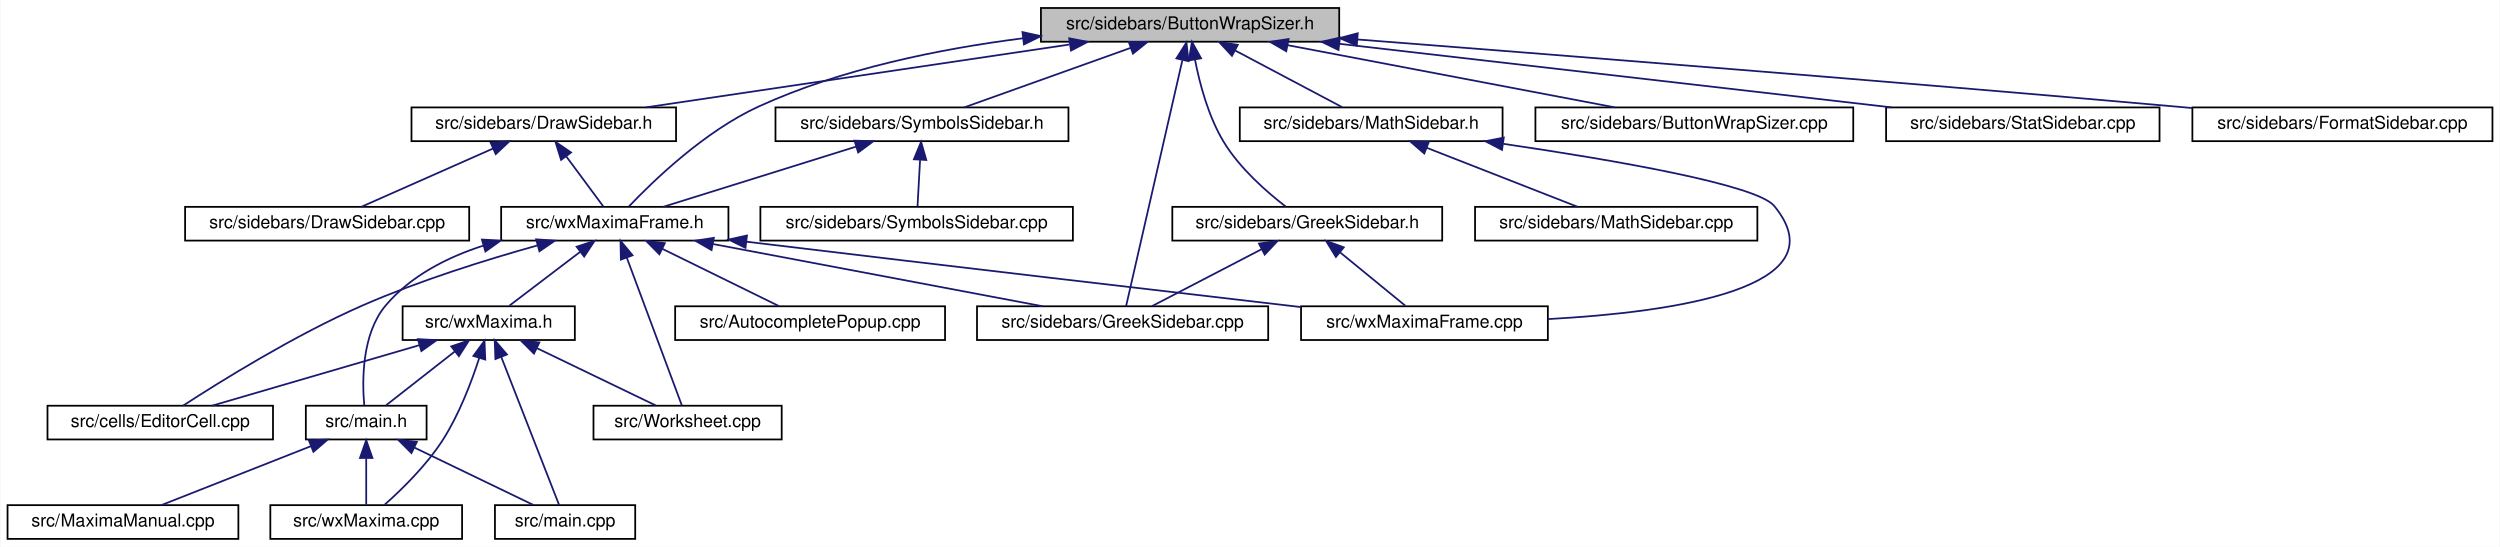
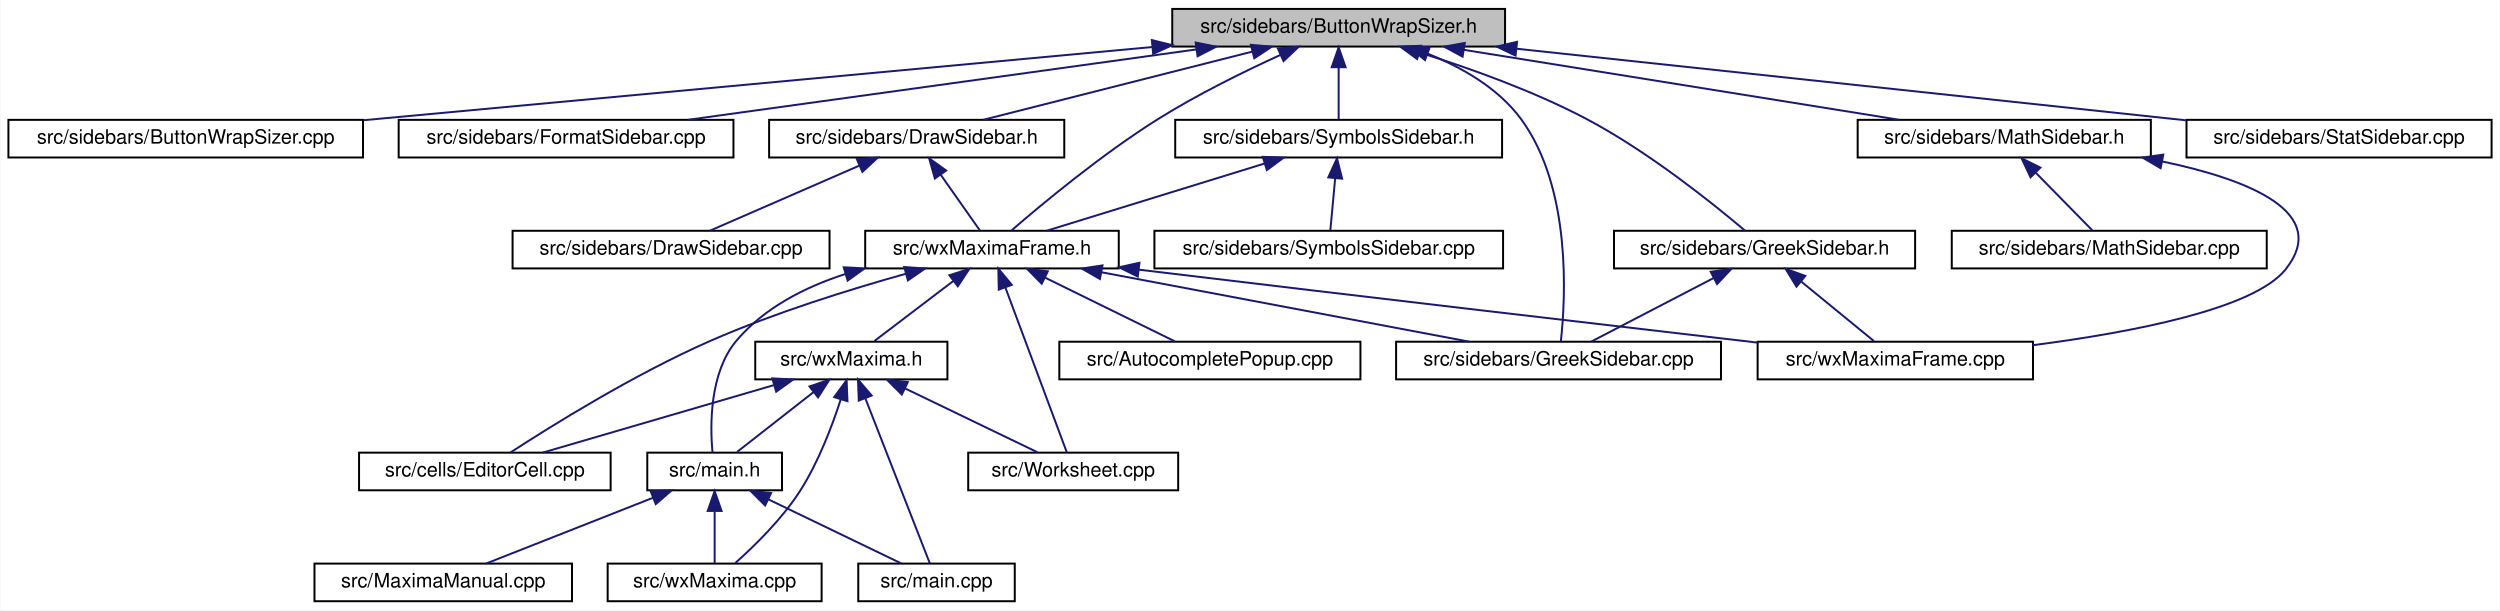
- <svg xmlns="http://www.w3.org/2000/svg" xmlns:xlink="http://www.w3.org/1999/xlink" width="1408pt" height="308pt" viewBox="0.00 0.00 1407.50 308.00">
+ <svg xmlns="http://www.w3.org/2000/svg" xmlns:xlink="http://www.w3.org/1999/xlink" width="1262pt" height="308pt" viewBox="0.00 0.00 1261.50 308.00">
  <g id="graph0" class="graph" transform="scale(1 1) rotate(0) translate(4 304)">
-     <polygon fill="white" stroke="transparent" points="-4,4 -4,-304 1403.5,-304 1403.5,4 -4,4" />
+     <polygon fill="white" stroke="transparent" points="-4,4 -4,-304 1257.5,-304 1257.5,4 -4,4" />
    <g id="node1" class="node">
      <g id="a_node1">
        <a xlink:title="This file contains the definition of the class Buttonwrapsizer that allows to select arbitrary unicod...">
-           <polygon fill="#bfbfbf" stroke="black" points="582,-280.5 582,-299.5 750,-299.5 750,-280.5 582,-280.5" />
-           <text text-anchor="middle" x="666" y="-287.5" font-family="Helvetica,sans-Serif" font-size="10.00">src/sidebars/ButtonWrapSizer.h</text>
+           <polygon fill="#bfbfbf" stroke="black" points="587.5,-280.5 587.5,-299.5 755.5,-299.5 755.5,-280.5 587.5,-280.5" />
+           <text text-anchor="middle" x="671.5" y="-287.5" font-family="Helvetica,sans-Serif" font-size="10.00">src/sidebars/ButtonWrapSizer.h</text>
        </a>
      </g>
    </g>
    <g id="node2" class="node">
      <g id="a_node2">
-         <a xlink:href="DrawSidebar_8h.html" target="_top" xlink:title="This file declares the class StatSidebar, that provides some statistics buttons.">
-           <polygon fill="white" stroke="black" points="227.5,-224.5 227.5,-243.5 376.5,-243.5 376.5,-224.5 227.5,-224.5" />
-           <text text-anchor="middle" x="302" y="-231.5" font-family="Helvetica,sans-Serif" font-size="10.00">src/sidebars/DrawSidebar.h</text>
+         <a xlink:href="ButtonWrapSizer_8cpp.html" target="_top" xlink:title="This file defines the class CharacterButton.">
+           <polygon fill="white" stroke="black" points="0,-224.5 0,-243.5 179,-243.5 179,-224.5 0,-224.5" />
+           <text text-anchor="middle" x="89.5" y="-231.5" font-family="Helvetica,sans-Serif" font-size="10.00">src/sidebars/ButtonWrapSizer.cpp</text>
        </a>
      </g>
    </g>
    <g id="edge1" class="edge">
-       <path fill="none" stroke="midnightblue" d="M598.03,-278.92C529.26,-268.71 424.13,-253.12 359.41,-243.52" />
-       <polygon fill="midnightblue" stroke="midnightblue" points="597.92,-282.44 608.32,-280.44 598.95,-275.51 597.92,-282.44" />
+       <path fill="none" stroke="midnightblue" d="M577.42,-280.27C467.56,-270.08 287.17,-253.34 179.22,-243.32" />
+       <polygon fill="midnightblue" stroke="midnightblue" points="577.21,-283.77 587.49,-281.21 577.86,-276.8 577.21,-283.77" />
+     </g>
+     <g id="node3" class="node">
+       <g id="a_node3">
+         <a xlink:href="FormatSidebar_8cpp.html" target="_top" xlink:title="This file defines the class FormatSidebar.">
+           <polygon fill="white" stroke="black" points="197,-224.5 197,-243.5 366,-243.5 366,-224.5 197,-224.5" />
+           <text text-anchor="middle" x="281.5" y="-231.5" font-family="Helvetica,sans-Serif" font-size="10.00">src/sidebars/FormatSidebar.cpp</text>
+         </a>
+       </g>
+     </g>
+     <g id="edge2" class="edge">
+       <path fill="none" stroke="midnightblue" d="M599.58,-279.04C525.92,-268.84 412.63,-253.16 343.01,-243.52" />
+       <polygon fill="midnightblue" stroke="midnightblue" points="599.32,-282.54 609.7,-280.44 600.28,-275.6 599.32,-282.54" />
    </g>
    <g id="node4" class="node">
      <g id="a_node4">
+         <a xlink:href="DrawSidebar_8h.html" target="_top" xlink:title="This file declares the class StatSidebar, that provides some statistics buttons.">
+           <polygon fill="white" stroke="black" points="384,-224.5 384,-243.5 533,-243.5 533,-224.5 384,-224.5" />
+           <text text-anchor="middle" x="458.5" y="-231.5" font-family="Helvetica,sans-Serif" font-size="10.00">src/sidebars/DrawSidebar.h</text>
+         </a>
+       </g>
+     </g>
+     <g id="edge3" class="edge">
+       <path fill="none" stroke="midnightblue" d="M627.95,-277.96C587.72,-267.76 528.8,-252.82 492.09,-243.52" />
+       <polygon fill="midnightblue" stroke="midnightblue" points="627.2,-281.38 637.75,-280.44 628.92,-274.59 627.2,-281.38" />
+     </g>
+     <g id="node6" class="node">
+       <g id="a_node6">
        <a xlink:href="wxMaximaFrame_8h.html" target="_top" xlink:title="This file declares the class wxMaximaFrame.">
-           <polygon fill="white" stroke="black" points="278,-168.5 278,-187.5 406,-187.5 406,-168.5 278,-168.5" />
-           <text text-anchor="middle" x="342" y="-175.5" font-family="Helvetica,sans-Serif" font-size="10.00">src/wxMaximaFrame.h</text>
+           <polygon fill="white" stroke="black" points="432.5,-168.5 432.5,-187.5 560.5,-187.5 560.5,-168.5 432.5,-168.5" />
+           <text text-anchor="middle" x="496.5" y="-175.5" font-family="Helvetica,sans-Serif" font-size="10.00">src/wxMaximaFrame.h</text>
        </a>
      </g>
    </g>
    <g id="edge32" class="edge">
-       <path fill="none" stroke="midnightblue" d="M571.88,-282.44C525.42,-276.54 469.51,-265.31 423,-244 392.51,-230.03 363.57,-202.05 350.02,-187.79" />
-       <polygon fill="midnightblue" stroke="midnightblue" points="571.6,-285.93 581.94,-283.66 572.44,-278.98 571.6,-285.93" />
+       <path fill="none" stroke="midnightblue" d="M642.11,-276.28C623.89,-267.96 600.26,-256.36 580.5,-244 552.05,-226.2 521.59,-200.86 506.37,-187.69" />
+       <polygon fill="midnightblue" stroke="midnightblue" points="640.81,-279.53 651.36,-280.44 643.68,-273.15 640.81,-279.53" />
+     </g>
+     <g id="node13" class="node">
+       <g id="a_node13">
+         <a xlink:href="GreekSidebar_8cpp.html" target="_top" xlink:title="This file defines the class GreekSidebar.">
+           <polygon fill="white" stroke="black" points="700.5,-112.5 700.5,-131.5 864.5,-131.5 864.5,-112.5 700.5,-112.5" />
+           <text text-anchor="middle" x="782.5" y="-119.5" font-family="Helvetica,sans-Serif" font-size="10.00">src/sidebars/GreekSidebar.cpp</text>
+         </a>
+       </g>
+     </g>
+     <g id="edge24" class="edge">
+       <path fill="none" stroke="midnightblue" d="M716.36,-276.92C733.66,-270.04 752.01,-259.57 763.5,-244 789.26,-209.1 786.03,-152.98 783.66,-131.63" />
+       <polygon fill="midnightblue" stroke="midnightblue" points="715.09,-273.66 706.9,-280.39 717.5,-280.23 715.09,-273.66" />
+     </g>
+     <g id="node17" class="node">
+       <g id="a_node17">
+         <a xlink:href="GreekSidebar_8h.html" target="_top" xlink:title="This file declares the class wxMaximaFrame.">
+           <polygon fill="white" stroke="black" points="810.5,-168.5 810.5,-187.5 962.5,-187.5 962.5,-168.5 810.5,-168.5" />
+           <text text-anchor="middle" x="886.5" y="-175.5" font-family="Helvetica,sans-Serif" font-size="10.00">src/sidebars/GreekSidebar.h</text>
+         </a>
+       </g>
+     </g>
+     <g id="edge21" class="edge">
+       <path fill="none" stroke="midnightblue" d="M712.46,-277.45C737.48,-269.62 769.7,-258.14 796.5,-244 827.87,-227.45 860.64,-201.11 876.59,-187.61" />
+       <polygon fill="midnightblue" stroke="midnightblue" points="711.11,-274.2 702.57,-280.47 713.15,-280.9 711.11,-274.2" />
+     </g>
+     <g id="node18" class="node">
+       <g id="a_node18">
+         <a xlink:href="StatSidebar_8cpp.html" target="_top" xlink:title="This file defines the class StatSidebar.">
+           <polygon fill="white" stroke="black" points="1099.5,-224.5 1099.5,-243.5 1253.5,-243.5 1253.5,-224.5 1099.5,-224.5" />
+           <text text-anchor="middle" x="1176.5" y="-231.5" font-family="Helvetica,sans-Serif" font-size="10.00">src/sidebars/StatSidebar.cpp</text>
+         </a>
+       </g>
+     </g>
+     <g id="edge25" class="edge">
+       <path fill="none" stroke="midnightblue" d="M761.23,-279.4C857.33,-269.13 1008.25,-252.99 1099.25,-243.26" />
+       <polygon fill="midnightblue" stroke="midnightblue" points="760.81,-275.93 751.24,-280.47 761.56,-282.89 760.81,-275.93" />
+     </g>
+     <g id="node19" class="node">
+       <g id="a_node19">
+         <a xlink:href="MathSidebar_8h.html" target="_top" xlink:title="This file declares the class wxMaximaFrame.">
+           <polygon fill="white" stroke="black" points="933.5,-224.5 933.5,-243.5 1081.5,-243.5 1081.5,-224.5 933.5,-224.5" />
+           <text text-anchor="middle" x="1007.5" y="-231.5" font-family="Helvetica,sans-Serif" font-size="10.00">src/sidebars/MathSidebar.h</text>
+         </a>
+       </g>
+     </g>
+     <g id="edge26" class="edge">
+       <path fill="none" stroke="midnightblue" d="M734.63,-278.85C798.12,-268.65 894.89,-253.1 954.51,-243.52" />
+       <polygon fill="midnightblue" stroke="midnightblue" points="734.06,-275.4 724.74,-280.44 735.17,-282.31 734.06,-275.4" />
+     </g>
+     <g id="node21" class="node">
+       <g id="a_node21">
+         <a xlink:href="SymbolsSidebar_8h.html" target="_top" xlink:title="This file declares the class wxMaximaFrame.">
+           <polygon fill="white" stroke="black" points="589,-224.5 589,-243.5 754,-243.5 754,-224.5 589,-224.5" />
+           <text text-anchor="middle" x="671.5" y="-231.5" font-family="Helvetica,sans-Serif" font-size="10.00">src/sidebars/SymbolsSidebar.h</text>
+         </a>
+       </g>
+     </g>
+     <g id="edge29" class="edge">
+       <path fill="none" stroke="midnightblue" d="M671.5,-269.8C671.5,-260.91 671.5,-250.78 671.5,-243.75" />
+       <polygon fill="midnightblue" stroke="midnightblue" points="668,-270.08 671.5,-280.08 675,-270.08 668,-270.08" />
+     </g>
+     <g id="node5" class="node">
+       <g id="a_node5">
+         <a xlink:href="DrawSidebar_8cpp.html" target="_top" xlink:title="This file defines the class StatSidebar.">
+           <polygon fill="white" stroke="black" points="254.5,-168.5 254.5,-187.5 414.5,-187.5 414.5,-168.5 254.5,-168.5" />
+           <text text-anchor="middle" x="334.5" y="-175.5" font-family="Helvetica,sans-Serif" font-size="10.00">src/sidebars/DrawSidebar.cpp</text>
+         </a>
+       </g>
+     </g>
+     <g id="edge4" class="edge">
+       <path fill="none" stroke="midnightblue" d="M429.49,-220.37C406.27,-210.26 374.34,-196.35 354.06,-187.52" />
+       <polygon fill="midnightblue" stroke="midnightblue" points="428.29,-223.66 438.85,-224.44 431.08,-217.24 428.29,-223.66" />
+     </g>
+     <g id="edge5" class="edge">
+       <path fill="none" stroke="midnightblue" d="M470.56,-215.86C477.14,-206.5 485.01,-195.33 490.34,-187.75" />
+       <polygon fill="midnightblue" stroke="midnightblue" points="467.67,-213.89 464.77,-224.08 473.39,-217.92 467.67,-213.89" />
+     </g>
+     <g id="node7" class="node">
+       <g id="a_node7">
+         <a xlink:href="AutocompletePopup_8cpp.html" target="_top" xlink:title="This file defines the class AutocompletePopup.">
+           <polygon fill="white" stroke="black" points="530.5,-112.5 530.5,-131.5 682.5,-131.5 682.5,-112.5 530.5,-112.5" />
+           <text text-anchor="middle" x="606.5" y="-119.5" font-family="Helvetica,sans-Serif" font-size="10.00">src/AutocompletePopup.cpp</text>
+         </a>
+       </g>
+     </g>
+     <g id="edge6" class="edge">
+       <path fill="none" stroke="midnightblue" d="M523.26,-163.86C543.66,-153.85 571.17,-140.35 588.87,-131.65" />
+       <polygon fill="midnightblue" stroke="midnightblue" points="521.61,-160.78 514.17,-168.32 524.69,-167.06 521.61,-160.78" />
+     </g>
+     <g id="node8" class="node">
+       <g id="a_node8">
+         <a xlink:href="EditorCell_8cpp.html" target="_top" xlink:title="This file defines the class EditorCell.">
+           <polygon fill="white" stroke="black" points="177,-56.5 177,-75.5 304,-75.5 304,-56.5 177,-56.5" />
+           <text text-anchor="middle" x="240.5" y="-63.5" font-family="Helvetica,sans-Serif" font-size="10.00">src/cells/EditorCell.cpp</text>
+         </a>
+       </g>
+     </g>
+     <g id="edge7" class="edge">
+       <path fill="none" stroke="midnightblue" d="M453.08,-165.82C424.51,-157.84 386.61,-146.05 354.5,-132 316.1,-115.19 274.01,-88.97 253.37,-75.54" />
+       <polygon fill="midnightblue" stroke="midnightblue" points="452.21,-169.21 462.78,-168.48 454.06,-162.46 452.21,-169.21" />
+     </g>
+     <g id="node9" class="node">
+       <g id="a_node9">
+         <a xlink:href="main_8h.html" target="_top" xlink:title="This file declares the class wxMaxima that contains most of the program's logic.">
+           <polygon fill="white" stroke="black" points="322.5,-56.5 322.5,-75.5 390.5,-75.5 390.5,-56.5 322.5,-56.5" />
+           <text text-anchor="middle" x="356.5" y="-63.5" font-family="Helvetica,sans-Serif" font-size="10.00">src/main.h</text>
+         </a>
+       </g>
+     </g>
+     <g id="edge8" class="edge">
+       <path fill="none" stroke="midnightblue" d="M422.51,-165.68C401.98,-159.06 381.51,-148.58 367.5,-132 353.91,-115.91 354.17,-89.37 355.4,-75.71" />
+       <polygon fill="midnightblue" stroke="midnightblue" points="421.66,-169.08 432.25,-168.54 423.64,-162.36 421.66,-169.08" />
+     </g>
+     <g id="edge12" class="edge">
+       <path fill="none" stroke="midnightblue" d="M551.91,-166.54C605.97,-156.33 687.17,-141 737.39,-131.52" />
+       <polygon fill="midnightblue" stroke="midnightblue" points="550.99,-163.15 541.82,-168.44 552.29,-170.03 550.99,-163.15" />
+     </g>
+     <g id="node14" class="node">
+       <g id="a_node14">
+         <a xlink:href="Worksheet_8cpp.html" target="_top" xlink:title="This file defines the class Worksheet.">
+           <polygon fill="white" stroke="black" points="484.5,-56.5 484.5,-75.5 590.5,-75.5 590.5,-56.5 484.5,-56.5" />
+           <text text-anchor="middle" x="537.5" y="-63.5" font-family="Helvetica,sans-Serif" font-size="10.00">src/Worksheet.cpp</text>
+         </a>
+       </g>
+     </g>
+     <g id="edge13" class="edge">
+       <path fill="none" stroke="midnightblue" d="M503.21,-159C512.16,-135 527.63,-93.47 534.3,-75.59" />
+       <polygon fill="midnightblue" stroke="midnightblue" points="499.93,-157.78 499.72,-168.37 506.49,-160.22 499.93,-157.78" />
+     </g>
+     <g id="node15" class="node">
+       <g id="a_node15">
+         <a xlink:href="wxMaxima_8h.html" target="_top" xlink:title="This file declares the class wxMaxima that contains most of the program's logic.">
+           <polygon fill="white" stroke="black" points="377,-112.5 377,-131.5 474,-131.5 474,-112.5 377,-112.5" />
+           <text text-anchor="middle" x="425.5" y="-119.5" font-family="Helvetica,sans-Serif" font-size="10.00">src/wxMaxima.h</text>
+         </a>
+       </g>
+     </g>
+     <g id="edge14" class="edge">
+       <path fill="none" stroke="midnightblue" d="M476.91,-162.1C464.13,-152.38 447.89,-140.03 437.11,-131.83" />
+       <polygon fill="midnightblue" stroke="midnightblue" points="475.01,-165.06 485.09,-168.32 479.25,-159.48 475.01,-165.06" />
+     </g>
+     <g id="node16" class="node">
+       <g id="a_node16">
+         <a xlink:href="wxMaximaFrame_8cpp.html" target="_top" xlink:title="This file defines the class wxMaximaFrame.">
+           <polygon fill="white" stroke="black" points="883,-112.5 883,-131.5 1022,-131.5 1022,-112.5 883,-112.5" />
+           <text text-anchor="middle" x="952.5" y="-119.5" font-family="Helvetica,sans-Serif" font-size="10.00">src/wxMaximaFrame.cpp</text>
+         </a>
+       </g>
+     </g>
+     <g id="edge20" class="edge">
+       <path fill="none" stroke="midnightblue" d="M570.67,-167.86C686.17,-153.98 808.37,-139.71 882.95,-131.05" />
+       <polygon fill="midnightblue" stroke="midnightblue" points="570.1,-164.41 560.59,-169.08 570.94,-171.36 570.1,-164.41" />
+     </g>
+     <g id="node10" class="node">
+       <g id="a_node10">
+         <a xlink:href="main_8cpp.html" target="_top" xlink:title="The file that defines the starting point of the program.">
+           <polygon fill="white" stroke="black" points="429,-0.5 429,-19.5 508,-19.5 508,-0.5 429,-0.5" />
+           <text text-anchor="middle" x="468.5" y="-7.5" font-family="Helvetica,sans-Serif" font-size="10.00">src/main.cpp</text>
+         </a>
+       </g>
+     </g>
+     <g id="edge9" class="edge">
+       <path fill="none" stroke="midnightblue" d="M383.75,-51.86C404.52,-41.85 432.52,-28.35 450.55,-19.65" />
+       <polygon fill="midnightblue" stroke="midnightblue" points="381.98,-48.83 374.49,-56.32 385.02,-55.13 381.98,-48.83" />
    </g>
    <g id="node11" class="node">
      <g id="a_node11">
-         <a xlink:href="GreekSidebar_8cpp.html" target="_top" xlink:title="This file defines the class GreekSidebar.">
-           <polygon fill="white" stroke="black" points="546,-112.5 546,-131.5 710,-131.5 710,-112.5 546,-112.5" />
-           <text text-anchor="middle" x="628" y="-119.5" font-family="Helvetica,sans-Serif" font-size="10.00">src/sidebars/GreekSidebar.cpp</text>
-         </a>
-       </g>
+         <a xlink:href="MaximaManual_8cpp.html" target="_top" xlink:title="This file defines the class MaximaManual.">
+           <polygon fill="white" stroke="black" points="154.5,-0.5 154.5,-19.5 284.5,-19.5 284.5,-0.5 154.5,-0.5" />
+           <text text-anchor="middle" x="219.5" y="-7.5" font-family="Helvetica,sans-Serif" font-size="10.00">src/MaximaManual.cpp</text>
+         </a>
+       </g>
+     </g>
+     <g id="edge10" class="edge">
+       <path fill="none" stroke="midnightblue" d="M325.48,-52.77C299.74,-42.63 263.81,-28.47 241.11,-19.52" />
+       <polygon fill="midnightblue" stroke="midnightblue" points="324.21,-56.03 334.79,-56.44 326.77,-49.52 324.21,-56.03" />
+     </g>
+     <g id="node12" class="node">
+       <g id="a_node12">
+         <a xlink:href="wxMaxima_8cpp.html" target="_top" xlink:title="This file defines the contents of the class wxMaxima that contains most of the program's logic.">
+           <polygon fill="white" stroke="black" points="302.5,-0.5 302.5,-19.5 410.5,-19.5 410.5,-0.5 302.5,-0.5" />
+           <text text-anchor="middle" x="356.5" y="-7.5" font-family="Helvetica,sans-Serif" font-size="10.00">src/wxMaxima.cpp</text>
+         </a>
+       </g>
+     </g>
+     <g id="edge11" class="edge">
+       <path fill="none" stroke="midnightblue" d="M356.5,-45.8C356.5,-36.91 356.5,-26.78 356.5,-19.75" />
+       <polygon fill="midnightblue" stroke="midnightblue" points="353,-46.08 356.5,-56.08 360,-46.08 353,-46.08" />
+     </g>
+     <g id="edge15" class="edge">
+       <path fill="none" stroke="midnightblue" d="M386.33,-109.57C351.43,-99.38 301.15,-84.7 269.68,-75.52" />
+       <polygon fill="midnightblue" stroke="midnightblue" points="385.61,-113 396.19,-112.44 387.57,-106.28 385.61,-113" />
+     </g>
+     <g id="edge16" class="edge">
+       <path fill="none" stroke="midnightblue" d="M406.46,-106.1C394.04,-96.38 378.26,-84.03 367.79,-75.83" />
+       <polygon fill="midnightblue" stroke="midnightblue" points="404.38,-108.92 414.41,-112.32 408.7,-103.4 404.38,-108.92" />
+     </g>
+     <g id="edge17" class="edge">
+       <path fill="none" stroke="midnightblue" d="M432.54,-103C441.92,-79 458.15,-37.47 465.14,-19.59" />
+       <polygon fill="midnightblue" stroke="midnightblue" points="429.26,-101.78 428.87,-112.37 435.77,-104.33 429.26,-101.78" />
+     </g>
+     <g id="edge19" class="edge">
+       <path fill="none" stroke="midnightblue" d="M420.18,-102.45C415.82,-88.93 408.84,-70.52 399.5,-56 390.38,-41.82 376.41,-28.21 366.88,-19.75" />
+       <polygon fill="midnightblue" stroke="midnightblue" points="416.85,-103.54 423.12,-112.08 423.55,-101.49 416.85,-103.54" />
+     </g>
+     <g id="edge18" class="edge">
+       <path fill="none" stroke="midnightblue" d="M452.75,-107.86C473.52,-97.85 501.52,-84.35 519.55,-75.65" />
+       <polygon fill="midnightblue" stroke="midnightblue" points="450.98,-104.83 443.49,-112.32 454.02,-111.13 450.98,-104.83" />
+     </g>
+     <g id="edge22" class="edge">
+       <path fill="none" stroke="midnightblue" d="M860.67,-163.59C841.44,-153.61 815.76,-140.27 799.17,-131.65" />
+       <polygon fill="midnightblue" stroke="midnightblue" points="859.3,-166.82 869.79,-168.32 862.53,-160.61 859.3,-166.82" />
    </g>
    <g id="edge23" class="edge">
-       <path fill="none" stroke="midnightblue" d="M661.63,-269.93C653.39,-233.92 635.84,-157.23 629.96,-131.57" />
-       <polygon fill="midnightblue" stroke="midnightblue" points="658.31,-271.11 663.96,-280.08 665.14,-269.55 658.31,-271.11" />
-     </g>
-     <g id="node15" class="node">
-       <g id="a_node15">
-         <a xlink:href="ButtonWrapSizer_8cpp.html" target="_top" xlink:title="This file defines the class CharacterButton.">
-           <polygon fill="white" stroke="black" points="860.5,-224.5 860.5,-243.5 1039.5,-243.5 1039.5,-224.5 860.5,-224.5" />
-           <text text-anchor="middle" x="950" y="-231.5" font-family="Helvetica,sans-Serif" font-size="10.00">src/sidebars/ButtonWrapSizer.cpp</text>
-         </a>
-       </g>
-     </g>
-     <g id="edge19" class="edge">
-       <path fill="none" stroke="midnightblue" d="M721.03,-278.54C774.7,-268.33 855.34,-253 905.21,-243.52" />
-       <polygon fill="midnightblue" stroke="midnightblue" points="720.17,-275.14 711,-280.44 721.48,-282.01 720.17,-275.14" />
-     </g>
-     <g id="node16" class="node">
-       <g id="a_node16">
-         <a xlink:href="GreekSidebar_8h.html" target="_top" xlink:title="This file declares the class wxMaximaFrame.">
-           <polygon fill="white" stroke="black" points="656,-168.5 656,-187.5 808,-187.5 808,-168.5 656,-168.5" />
-           <text text-anchor="middle" x="732" y="-175.5" font-family="Helvetica,sans-Serif" font-size="10.00">src/sidebars/GreekSidebar.h</text>
-         </a>
-       </g>
-     </g>
-     <g id="edge20" class="edge">
-       <path fill="none" stroke="midnightblue" d="M668.78,-270.35C671.42,-256.76 676.32,-238.29 685,-224 694.03,-209.13 709.2,-195.87 719.86,-187.66" />
-       <polygon fill="midnightblue" stroke="midnightblue" points="665.29,-269.98 667.06,-280.43 672.19,-271.16 665.29,-269.98" />
-     </g>
-     <g id="node17" class="node">
-       <g id="a_node17">
-         <a xlink:href="MathSidebar_8h.html" target="_top" xlink:title="This file declares the class wxMaximaFrame.">
-           <polygon fill="white" stroke="black" points="694,-224.5 694,-243.5 842,-243.5 842,-224.5 694,-224.5" />
-           <text text-anchor="middle" x="768" y="-231.5" font-family="Helvetica,sans-Serif" font-size="10.00">src/sidebars/MathSidebar.h</text>
-         </a>
-       </g>
-     </g>
-     <g id="edge24" class="edge">
-       <path fill="none" stroke="midnightblue" d="M691.33,-275.59C710.19,-265.61 735.38,-252.27 751.65,-243.65" />
-       <polygon fill="midnightblue" stroke="midnightblue" points="689.59,-272.55 682.39,-280.32 692.86,-278.74 689.59,-272.55" />
-     </g>
-     <g id="node19" class="node">
-       <g id="a_node19">
-         <a xlink:href="StatSidebar_8cpp.html" target="_top" xlink:title="This file defines the class StatSidebar.">
-           <polygon fill="white" stroke="black" points="1058,-224.5 1058,-243.5 1212,-243.5 1212,-224.5 1058,-224.5" />
-           <text text-anchor="middle" x="1135" y="-231.5" font-family="Helvetica,sans-Serif" font-size="10.00">src/sidebars/StatSidebar.cpp</text>
-         </a>
-       </g>
-     </g>
-     <g id="edge27" class="edge">
-       <path fill="none" stroke="midnightblue" d="M750.06,-279.32C838.53,-269.14 976.44,-253.26 1060.95,-243.53" />
-       <polygon fill="midnightblue" stroke="midnightblue" points="749.59,-275.85 740.06,-280.47 750.39,-282.81 749.59,-275.85" />
+       <path fill="none" stroke="midnightblue" d="M905.05,-161.82C916.88,-152.15 931.79,-139.95 941.7,-131.83" />
+       <polygon fill="midnightblue" stroke="midnightblue" points="902.63,-159.28 897.1,-168.32 907.06,-164.7 902.63,-159.28" />
+     </g>
+     <g id="edge28" class="edge">
+       <path fill="none" stroke="midnightblue" d="M1087.26,-222.49C1131.14,-213.31 1172.44,-196.77 1149.5,-168 1133.59,-148.04 1072.13,-136.24 1022.03,-129.76" />
+       <polygon fill="midnightblue" stroke="midnightblue" points="1086.43,-219.09 1077.29,-224.45 1087.78,-225.96 1086.43,-219.09" />
    </g>
    <g id="node20" class="node">
      <g id="a_node20">
-         <a xlink:href="SymbolsSidebar_8h.html" target="_top" xlink:title="This file declares the class wxMaximaFrame.">
-           <polygon fill="white" stroke="black" points="432.5,-224.5 432.5,-243.5 597.5,-243.5 597.5,-224.5 432.5,-224.5" />
-           <text text-anchor="middle" x="515" y="-231.5" font-family="Helvetica,sans-Serif" font-size="10.00">src/sidebars/SymbolsSidebar.h</text>
-         </a>
-       </g>
-     </g>
-     <g id="edge28" class="edge">
-       <path fill="none" stroke="midnightblue" d="M632.55,-277.04C604.14,-266.88 564.06,-252.55 538.81,-243.52" />
-       <polygon fill="midnightblue" stroke="midnightblue" points="631.48,-280.37 642.07,-280.44 633.84,-273.78 631.48,-280.37" />
+         <a xlink:href="MathSidebar_8cpp.html" target="_top" xlink:title="This file defines the class SymbolsSidebar.">
+           <polygon fill="white" stroke="black" points="981,-168.5 981,-187.5 1140,-187.5 1140,-168.5 981,-168.5" />
+           <text text-anchor="middle" x="1060.5" y="-175.5" font-family="Helvetica,sans-Serif" font-size="10.00">src/sidebars/MathSidebar.cpp</text>
+         </a>
+       </g>
+     </g>
+     <g id="edge27" class="edge">
+       <path fill="none" stroke="midnightblue" d="M1023.48,-216.72C1032.82,-207.2 1044.25,-195.56 1051.91,-187.75" />
+       <polygon fill="midnightblue" stroke="midnightblue" points="1020.76,-214.49 1016.25,-224.08 1025.75,-219.4 1020.76,-214.49" />
+     </g>
+     <g id="edge31" class="edge">
+       <path fill="none" stroke="midnightblue" d="M634.03,-221.44C601.03,-211.26 553.74,-196.66 524.1,-187.52" />
+       <polygon fill="midnightblue" stroke="midnightblue" points="633.18,-224.84 643.77,-224.44 635.25,-218.15 633.18,-224.84" />
    </g>
    <g id="node22" class="node">
      <g id="a_node22">
-         <a xlink:href="FormatSidebar_8cpp.html" target="_top" xlink:title="This file defines the class FormatSidebar.">
-           <polygon fill="white" stroke="black" points="1230.5,-224.5 1230.5,-243.5 1399.5,-243.5 1399.5,-224.5 1230.5,-224.5" />
-           <text text-anchor="middle" x="1315" y="-231.5" font-family="Helvetica,sans-Serif" font-size="10.00">src/sidebars/FormatSidebar.cpp</text>
-         </a>
-       </g>
-     </g>
-     <g id="edge31" class="edge">
-       <path fill="none" stroke="midnightblue" d="M760.3,-281.77C870.75,-273.21 1059.22,-258.3 1221,-244 1224.1,-243.73 1227.26,-243.44 1230.45,-243.15" />
-       <polygon fill="midnightblue" stroke="midnightblue" points="759.88,-278.3 750.18,-282.56 760.43,-285.27 759.88,-278.3" />
-     </g>
-     <g id="node3" class="node">
-       <g id="a_node3">
-         <a xlink:href="DrawSidebar_8cpp.html" target="_top" xlink:title="This file defines the class StatSidebar.">
-           <polygon fill="white" stroke="black" points="100,-168.5 100,-187.5 260,-187.5 260,-168.5 100,-168.5" />
-           <text text-anchor="middle" x="180" y="-175.5" font-family="Helvetica,sans-Serif" font-size="10.00">src/sidebars/DrawSidebar.cpp</text>
-         </a>
-       </g>
-     </g>
-     <g id="edge2" class="edge">
-       <path fill="none" stroke="midnightblue" d="M273.46,-220.37C250.61,-210.26 219.19,-196.35 199.24,-187.52" />
-       <polygon fill="midnightblue" stroke="midnightblue" points="272.11,-223.6 282.67,-224.44 274.94,-217.2 272.11,-223.6" />
-     </g>
-     <g id="edge3" class="edge">
-       <path fill="none" stroke="midnightblue" d="M314.7,-215.86C321.63,-206.5 329.91,-195.33 335.52,-187.75" />
-       <polygon fill="midnightblue" stroke="midnightblue" points="311.75,-213.96 308.61,-224.08 317.37,-218.13 311.75,-213.96" />
-     </g>
-     <g id="node5" class="node">
-       <g id="a_node5">
-         <a xlink:href="AutocompletePopup_8cpp.html" target="_top" xlink:title="This file defines the class AutocompletePopup.">
-           <polygon fill="white" stroke="black" points="376,-112.5 376,-131.5 528,-131.5 528,-112.5 376,-112.5" />
-           <text text-anchor="middle" x="452" y="-119.5" font-family="Helvetica,sans-Serif" font-size="10.00">src/AutocompletePopup.cpp</text>
-         </a>
-       </g>
-     </g>
-     <g id="edge4" class="edge">
-       <path fill="none" stroke="midnightblue" d="M368.76,-163.86C389.16,-153.85 416.67,-140.35 434.37,-131.65" />
-       <polygon fill="midnightblue" stroke="midnightblue" points="367.11,-160.78 359.67,-168.32 370.19,-167.06 367.11,-160.78" />
-     </g>
-     <g id="node6" class="node">
-       <g id="a_node6">
-         <a xlink:href="EditorCell_8cpp.html" target="_top" xlink:title="This file defines the class EditorCell.">
-           <polygon fill="white" stroke="black" points="22.5,-56.5 22.5,-75.5 149.5,-75.5 149.5,-56.5 22.5,-56.5" />
-           <text text-anchor="middle" x="86" y="-63.5" font-family="Helvetica,sans-Serif" font-size="10.00">src/cells/EditorCell.cpp</text>
-         </a>
-       </g>
-     </g>
-     <g id="edge5" class="edge">
-       <path fill="none" stroke="midnightblue" d="M298.58,-165.82C270.01,-157.84 232.11,-146.05 200,-132 161.6,-115.19 119.51,-88.97 98.87,-75.54" />
-       <polygon fill="midnightblue" stroke="midnightblue" points="297.71,-169.21 308.28,-168.48 299.56,-162.46 297.71,-169.21" />
-     </g>
-     <g id="node7" class="node">
-       <g id="a_node7">
-         <a xlink:href="main_8h.html" target="_top" xlink:title="This file declares the class wxMaxima that contains most of the program's logic.">
-           <polygon fill="white" stroke="black" points="168,-56.5 168,-75.5 236,-75.5 236,-56.5 168,-56.5" />
-           <text text-anchor="middle" x="202" y="-63.5" font-family="Helvetica,sans-Serif" font-size="10.00">src/main.h</text>
-         </a>
-       </g>
-     </g>
-     <g id="edge6" class="edge">
-       <path fill="none" stroke="midnightblue" d="M268.01,-165.68C247.48,-159.06 227.01,-148.58 213,-132 199.41,-115.91 199.67,-89.37 200.9,-75.71" />
-       <polygon fill="midnightblue" stroke="midnightblue" points="267.16,-169.08 277.75,-168.54 269.14,-162.36 267.16,-169.08" />
-     </g>
-     <g id="edge10" class="edge">
-       <path fill="none" stroke="midnightblue" d="M397.41,-166.54C451.47,-156.33 532.67,-141 582.89,-131.52" />
-       <polygon fill="midnightblue" stroke="midnightblue" points="396.49,-163.15 387.32,-168.44 397.79,-170.03 396.49,-163.15" />
-     </g>
-     <g id="node12" class="node">
-       <g id="a_node12">
-         <a xlink:href="wxMaxima_8h.html" target="_top" xlink:title="This file declares the class wxMaxima that contains most of the program's logic.">
-           <polygon fill="white" stroke="black" points="222.5,-112.5 222.5,-131.5 319.5,-131.5 319.5,-112.5 222.5,-112.5" />
-           <text text-anchor="middle" x="271" y="-119.5" font-family="Helvetica,sans-Serif" font-size="10.00">src/wxMaxima.h</text>
-         </a>
-       </g>
-     </g>
-     <g id="edge11" class="edge">
-       <path fill="none" stroke="midnightblue" d="M322.41,-162.1C309.63,-152.38 293.39,-140.03 282.61,-131.83" />
-       <polygon fill="midnightblue" stroke="midnightblue" points="320.51,-165.06 330.59,-168.32 324.75,-159.48 320.51,-165.06" />
-     </g>
-     <g id="node13" class="node">
-       <g id="a_node13">
-         <a xlink:href="Worksheet_8cpp.html" target="_top" xlink:title="This file defines the class Worksheet.">
-           <polygon fill="white" stroke="black" points="330,-56.5 330,-75.5 436,-75.5 436,-56.5 330,-56.5" />
-           <text text-anchor="middle" x="383" y="-63.5" font-family="Helvetica,sans-Serif" font-size="10.00">src/Worksheet.cpp</text>
-         </a>
-       </g>
-     </g>
-     <g id="edge17" class="edge">
-       <path fill="none" stroke="midnightblue" d="M348.71,-159C357.66,-135 373.13,-93.47 379.8,-75.59" />
-       <polygon fill="midnightblue" stroke="midnightblue" points="345.43,-157.78 345.22,-168.37 351.99,-160.22 345.43,-157.78" />
-     </g>
-     <g id="node14" class="node">
-       <g id="a_node14">
-         <a xlink:href="wxMaximaFrame_8cpp.html" target="_top" xlink:title="This file defines the class wxMaximaFrame.">
-           <polygon fill="white" stroke="black" points="728.5,-112.5 728.5,-131.5 867.5,-131.5 867.5,-112.5 728.5,-112.5" />
-           <text text-anchor="middle" x="798" y="-119.5" font-family="Helvetica,sans-Serif" font-size="10.00">src/wxMaximaFrame.cpp</text>
-         </a>
-       </g>
-     </g>
-     <g id="edge18" class="edge">
-       <path fill="none" stroke="midnightblue" d="M416.17,-167.86C531.67,-153.98 653.87,-139.71 728.45,-131.05" />
-       <polygon fill="midnightblue" stroke="midnightblue" points="415.6,-164.41 406.09,-169.08 416.44,-171.36 415.6,-164.41" />
-     </g>
-     <g id="node8" class="node">
-       <g id="a_node8">
-         <a xlink:href="main_8cpp.html" target="_top" xlink:title="The file that defines the starting point of the program.">
-           <polygon fill="white" stroke="black" points="274.5,-0.5 274.5,-19.5 353.5,-19.5 353.5,-0.5 274.5,-0.5" />
-           <text text-anchor="middle" x="314" y="-7.5" font-family="Helvetica,sans-Serif" font-size="10.00">src/main.cpp</text>
-         </a>
-       </g>
-     </g>
-     <g id="edge7" class="edge">
-       <path fill="none" stroke="midnightblue" d="M229.25,-51.86C250.02,-41.85 278.02,-28.35 296.05,-19.65" />
-       <polygon fill="midnightblue" stroke="midnightblue" points="227.48,-48.83 219.99,-56.32 230.52,-55.13 227.48,-48.83" />
-     </g>
-     <g id="node9" class="node">
-       <g id="a_node9">
-         <a xlink:href="MaximaManual_8cpp.html" target="_top" xlink:title="This file defines the class MaximaManual.">
-           <polygon fill="white" stroke="black" points="0,-0.5 0,-19.5 130,-19.5 130,-0.5 0,-0.5" />
-           <text text-anchor="middle" x="65" y="-7.5" font-family="Helvetica,sans-Serif" font-size="10.00">src/MaximaManual.cpp</text>
-         </a>
-       </g>
-     </g>
-     <g id="edge8" class="edge">
-       <path fill="none" stroke="midnightblue" d="M170.98,-52.77C145.24,-42.63 109.31,-28.47 86.61,-19.52" />
-       <polygon fill="midnightblue" stroke="midnightblue" points="169.71,-56.03 180.29,-56.44 172.27,-49.52 169.71,-56.03" />
-     </g>
-     <g id="node10" class="node">
-       <g id="a_node10">
-         <a xlink:href="wxMaxima_8cpp.html" target="_top" xlink:title="This file defines the contents of the class wxMaxima that contains most of the program's logic.">
-           <polygon fill="white" stroke="black" points="148,-0.5 148,-19.5 256,-19.5 256,-0.5 148,-0.5" />
-           <text text-anchor="middle" x="202" y="-7.5" font-family="Helvetica,sans-Serif" font-size="10.00">src/wxMaxima.cpp</text>
-         </a>
-       </g>
-     </g>
-     <g id="edge9" class="edge">
-       <path fill="none" stroke="midnightblue" d="M202,-45.8C202,-36.91 202,-26.78 202,-19.75" />
-       <polygon fill="midnightblue" stroke="midnightblue" points="198.5,-46.08 202,-56.08 205.5,-46.08 198.5,-46.08" />
-     </g>
-     <g id="edge12" class="edge">
-       <path fill="none" stroke="midnightblue" d="M231.83,-109.57C196.93,-99.38 146.65,-84.7 115.18,-75.52" />
-       <polygon fill="midnightblue" stroke="midnightblue" points="231.11,-113 241.69,-112.44 233.07,-106.28 231.11,-113" />
-     </g>
-     <g id="edge13" class="edge">
-       <path fill="none" stroke="midnightblue" d="M251.96,-106.1C239.54,-96.38 223.76,-84.03 213.29,-75.83" />
-       <polygon fill="midnightblue" stroke="midnightblue" points="249.88,-108.92 259.91,-112.32 254.2,-103.4 249.88,-108.92" />
-     </g>
-     <g id="edge14" class="edge">
-       <path fill="none" stroke="midnightblue" d="M278.04,-103C287.42,-79 303.65,-37.47 310.64,-19.59" />
-       <polygon fill="midnightblue" stroke="midnightblue" points="274.76,-101.78 274.37,-112.37 281.27,-104.33 274.76,-101.78" />
-     </g>
-     <g id="edge16" class="edge">
-       <path fill="none" stroke="midnightblue" d="M265.68,-102.45C261.32,-88.93 254.34,-70.52 245,-56 235.88,-41.82 221.91,-28.21 212.38,-19.75" />
-       <polygon fill="midnightblue" stroke="midnightblue" points="262.35,-103.54 268.62,-112.08 269.05,-101.49 262.35,-103.54" />
-     </g>
-     <g id="edge15" class="edge">
-       <path fill="none" stroke="midnightblue" d="M298.25,-107.86C319.02,-97.85 347.02,-84.35 365.05,-75.65" />
-       <polygon fill="midnightblue" stroke="midnightblue" points="296.48,-104.83 288.99,-112.32 299.52,-111.13 296.48,-104.83" />
-     </g>
-     <g id="edge21" class="edge">
-       <path fill="none" stroke="midnightblue" d="M706.17,-163.59C686.94,-153.61 661.26,-140.27 644.67,-131.65" />
-       <polygon fill="midnightblue" stroke="midnightblue" points="704.8,-166.82 715.29,-168.32 708.03,-160.61 704.8,-166.82" />
-     </g>
-     <g id="edge22" class="edge">
-       <path fill="none" stroke="midnightblue" d="M750.55,-161.82C762.38,-152.15 777.29,-139.95 787.2,-131.83" />
-       <polygon fill="midnightblue" stroke="midnightblue" points="748.13,-159.28 742.6,-168.32 752.56,-164.7 748.13,-159.28" />
-     </g>
-     <g id="edge26" class="edge">
-       <path fill="none" stroke="midnightblue" d="M842.52,-222.98C904.86,-213.84 985.17,-199.97 995,-188 1033,-141.73 938.56,-128.14 867.67,-124.3" />
-       <polygon fill="midnightblue" stroke="midnightblue" points="841.68,-219.57 832.29,-224.47 842.68,-226.5 841.68,-219.57" />
-     </g>
-     <g id="node18" class="node">
-       <g id="a_node18">
-         <a xlink:href="MathSidebar_8cpp.html" target="_top" xlink:title="This file defines the class SymbolsSidebar.">
-           <polygon fill="white" stroke="black" points="826.5,-168.5 826.5,-187.5 985.5,-187.5 985.5,-168.5 826.5,-168.5" />
-           <text text-anchor="middle" x="906" y="-175.5" font-family="Helvetica,sans-Serif" font-size="10.00">src/sidebars/MathSidebar.cpp</text>
-         </a>
-       </g>
-     </g>
-     <g id="edge25" class="edge">
-       <path fill="none" stroke="midnightblue" d="M799.25,-220.77C825.17,-210.63 861.36,-196.47 884.24,-187.52" />
-       <polygon fill="midnightblue" stroke="midnightblue" points="797.9,-217.54 789.87,-224.44 800.45,-224.06 797.9,-217.54" />
+         <a xlink:href="SymbolsSidebar_8cpp.html" target="_top" xlink:title="This file defines the class SymbolsSidebar.">
+           <polygon fill="white" stroke="black" points="578.5,-168.5 578.5,-187.5 754.5,-187.5 754.5,-168.5 578.5,-168.5" />
+           <text text-anchor="middle" x="666.5" y="-175.5" font-family="Helvetica,sans-Serif" font-size="10.00">src/sidebars/SymbolsSidebar.cpp</text>
+         </a>
+       </g>
    </g>
    <g id="edge30" class="edge">
-       <path fill="none" stroke="midnightblue" d="M477.95,-221.44C445.34,-211.26 398.59,-196.66 369.28,-187.52" />
-       <polygon fill="midnightblue" stroke="midnightblue" points="477,-224.8 487.59,-224.44 479.08,-218.12 477,-224.8" />
-     </g>
-     <g id="node21" class="node">
-       <g id="a_node21">
-         <a xlink:href="SymbolsSidebar_8cpp.html" target="_top" xlink:title="This file defines the class SymbolsSidebar.">
-           <polygon fill="white" stroke="black" points="424,-168.5 424,-187.5 600,-187.5 600,-168.5 424,-168.5" />
-           <text text-anchor="middle" x="512" y="-175.5" font-family="Helvetica,sans-Serif" font-size="10.00">src/sidebars/SymbolsSidebar.cpp</text>
-         </a>
-       </g>
-     </g>
-     <g id="edge29" class="edge">
-       <path fill="none" stroke="midnightblue" d="M513.93,-213.8C513.44,-204.91 512.88,-194.78 512.49,-187.75" />
-       <polygon fill="midnightblue" stroke="midnightblue" points="510.46,-214.29 514.5,-224.08 517.44,-213.9 510.46,-214.29" />
+       <path fill="none" stroke="midnightblue" d="M669.75,-214.1C668.92,-205.14 667.97,-194.86 667.31,-187.75" />
+       <polygon fill="midnightblue" stroke="midnightblue" points="666.27,-214.45 670.67,-224.08 673.24,-213.8 666.27,-214.45" />
    </g>
  </g>
</svg>
